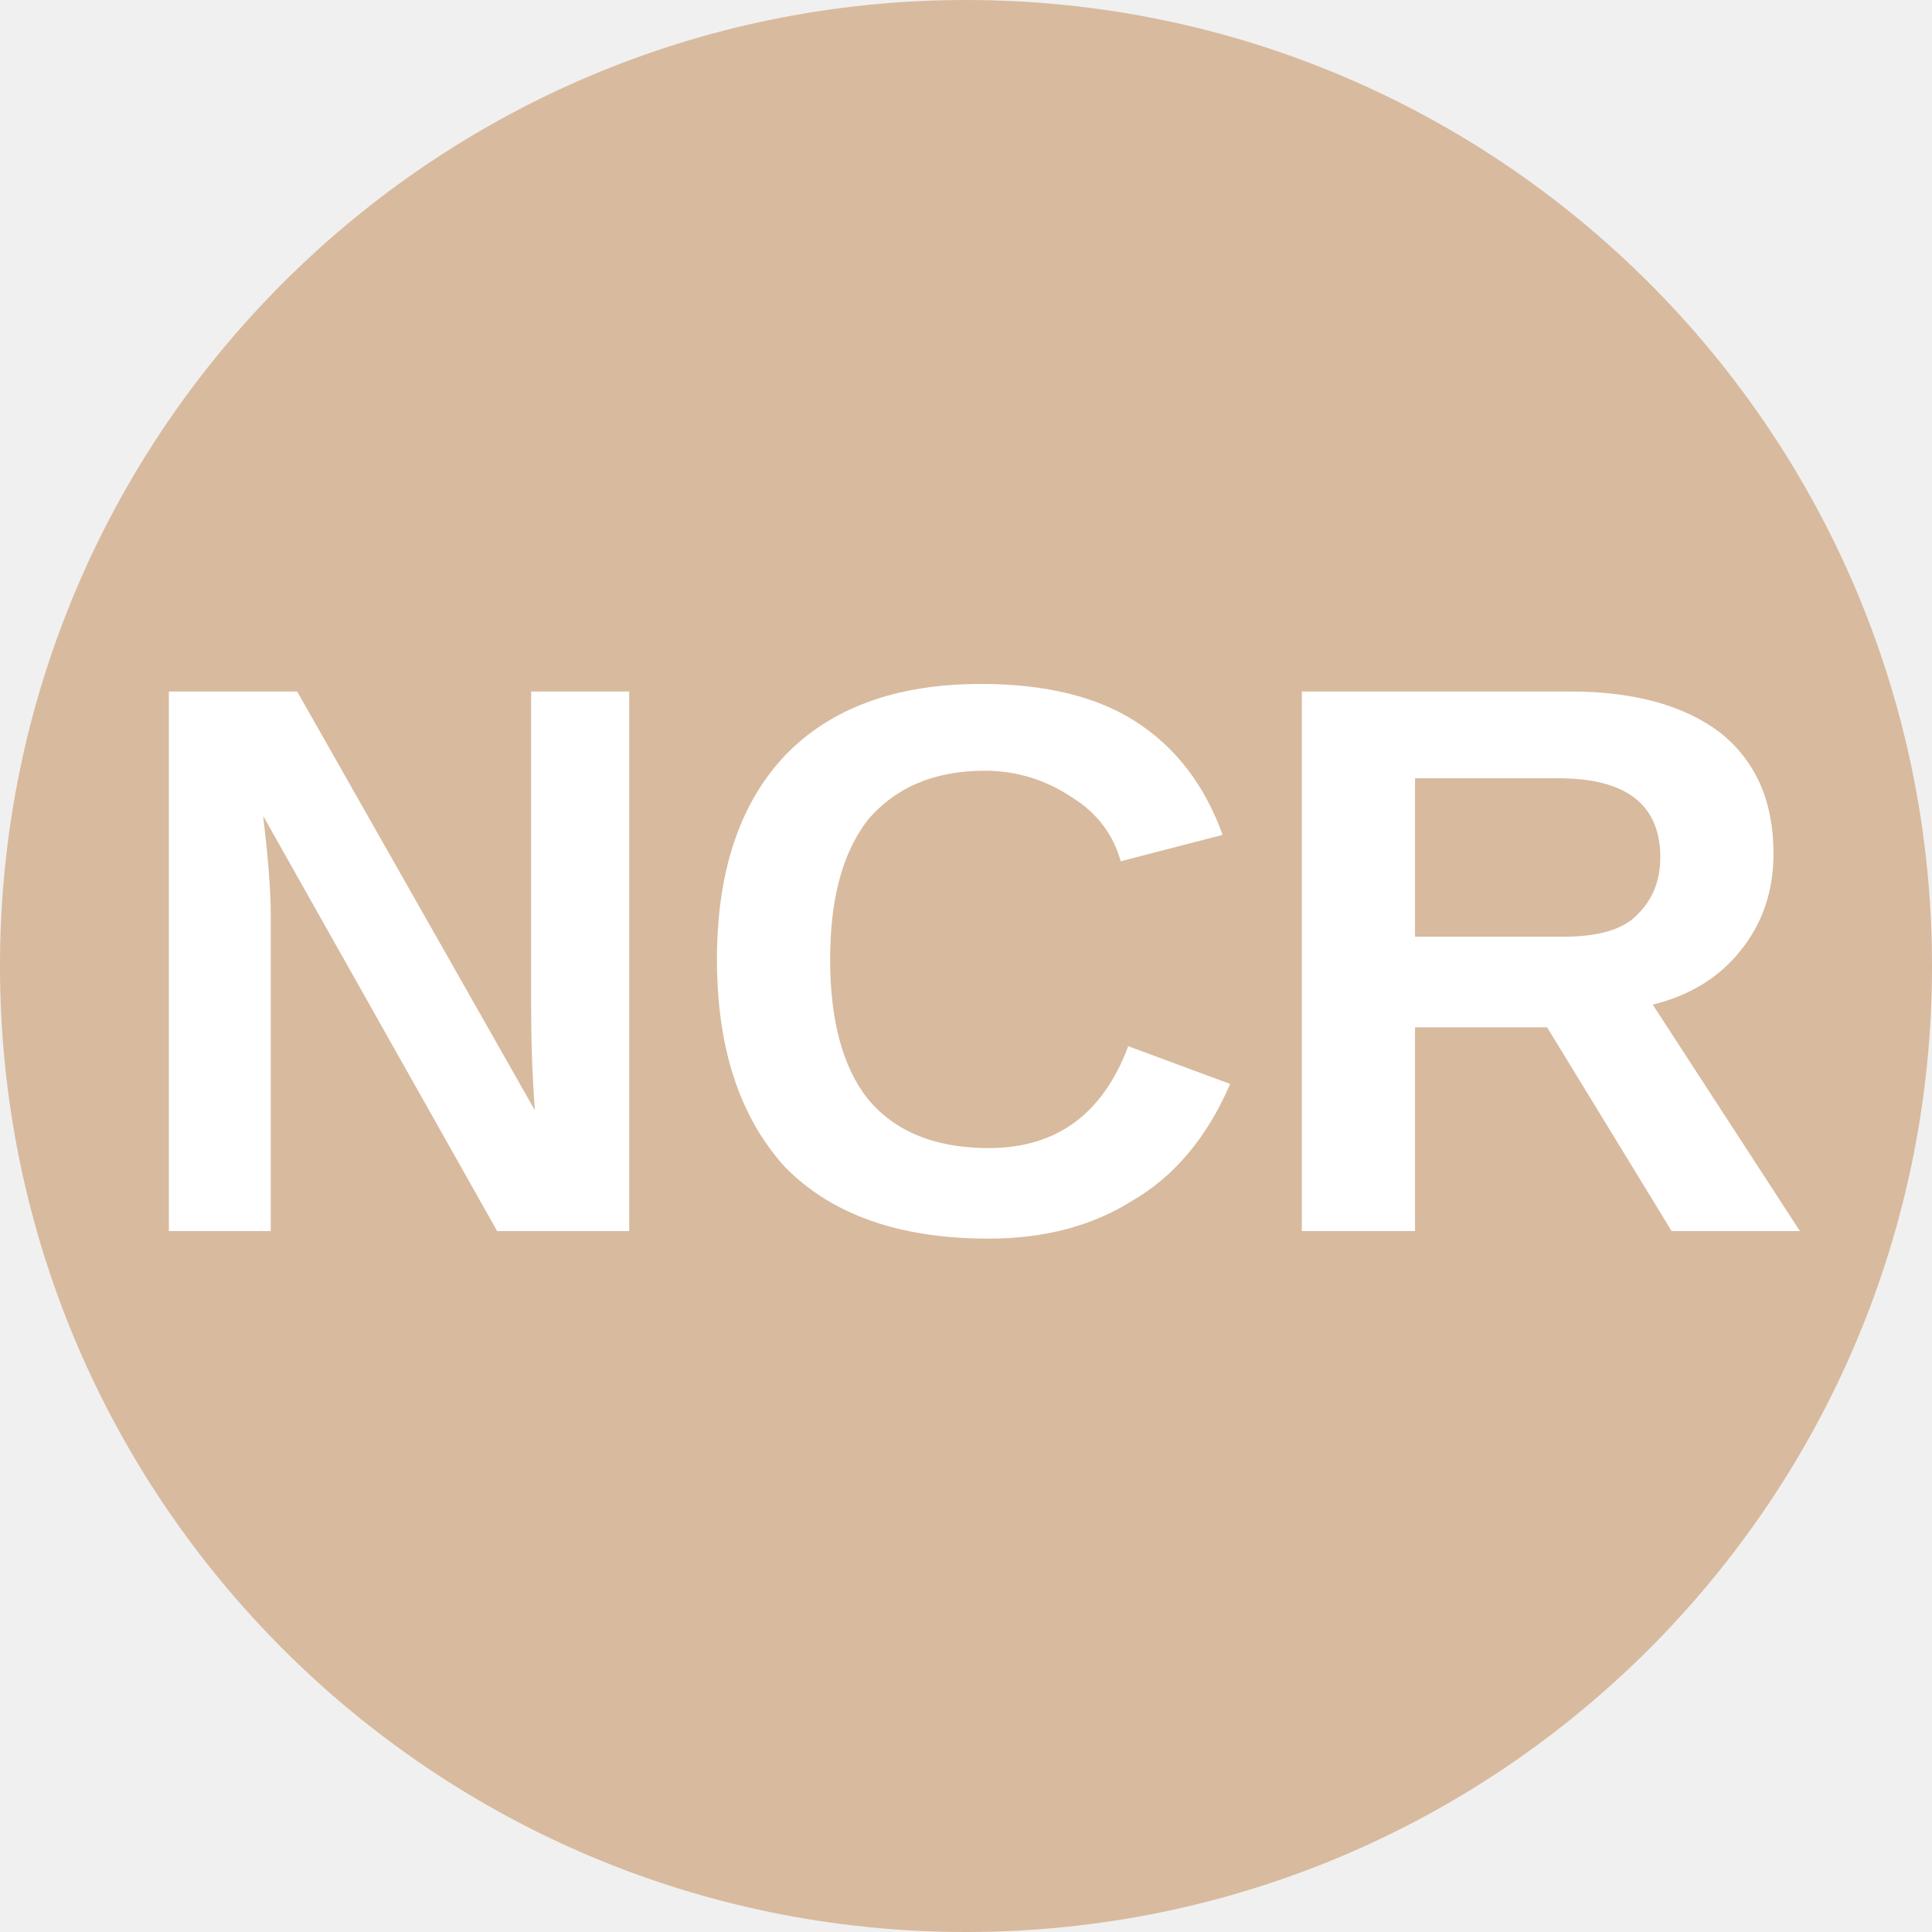
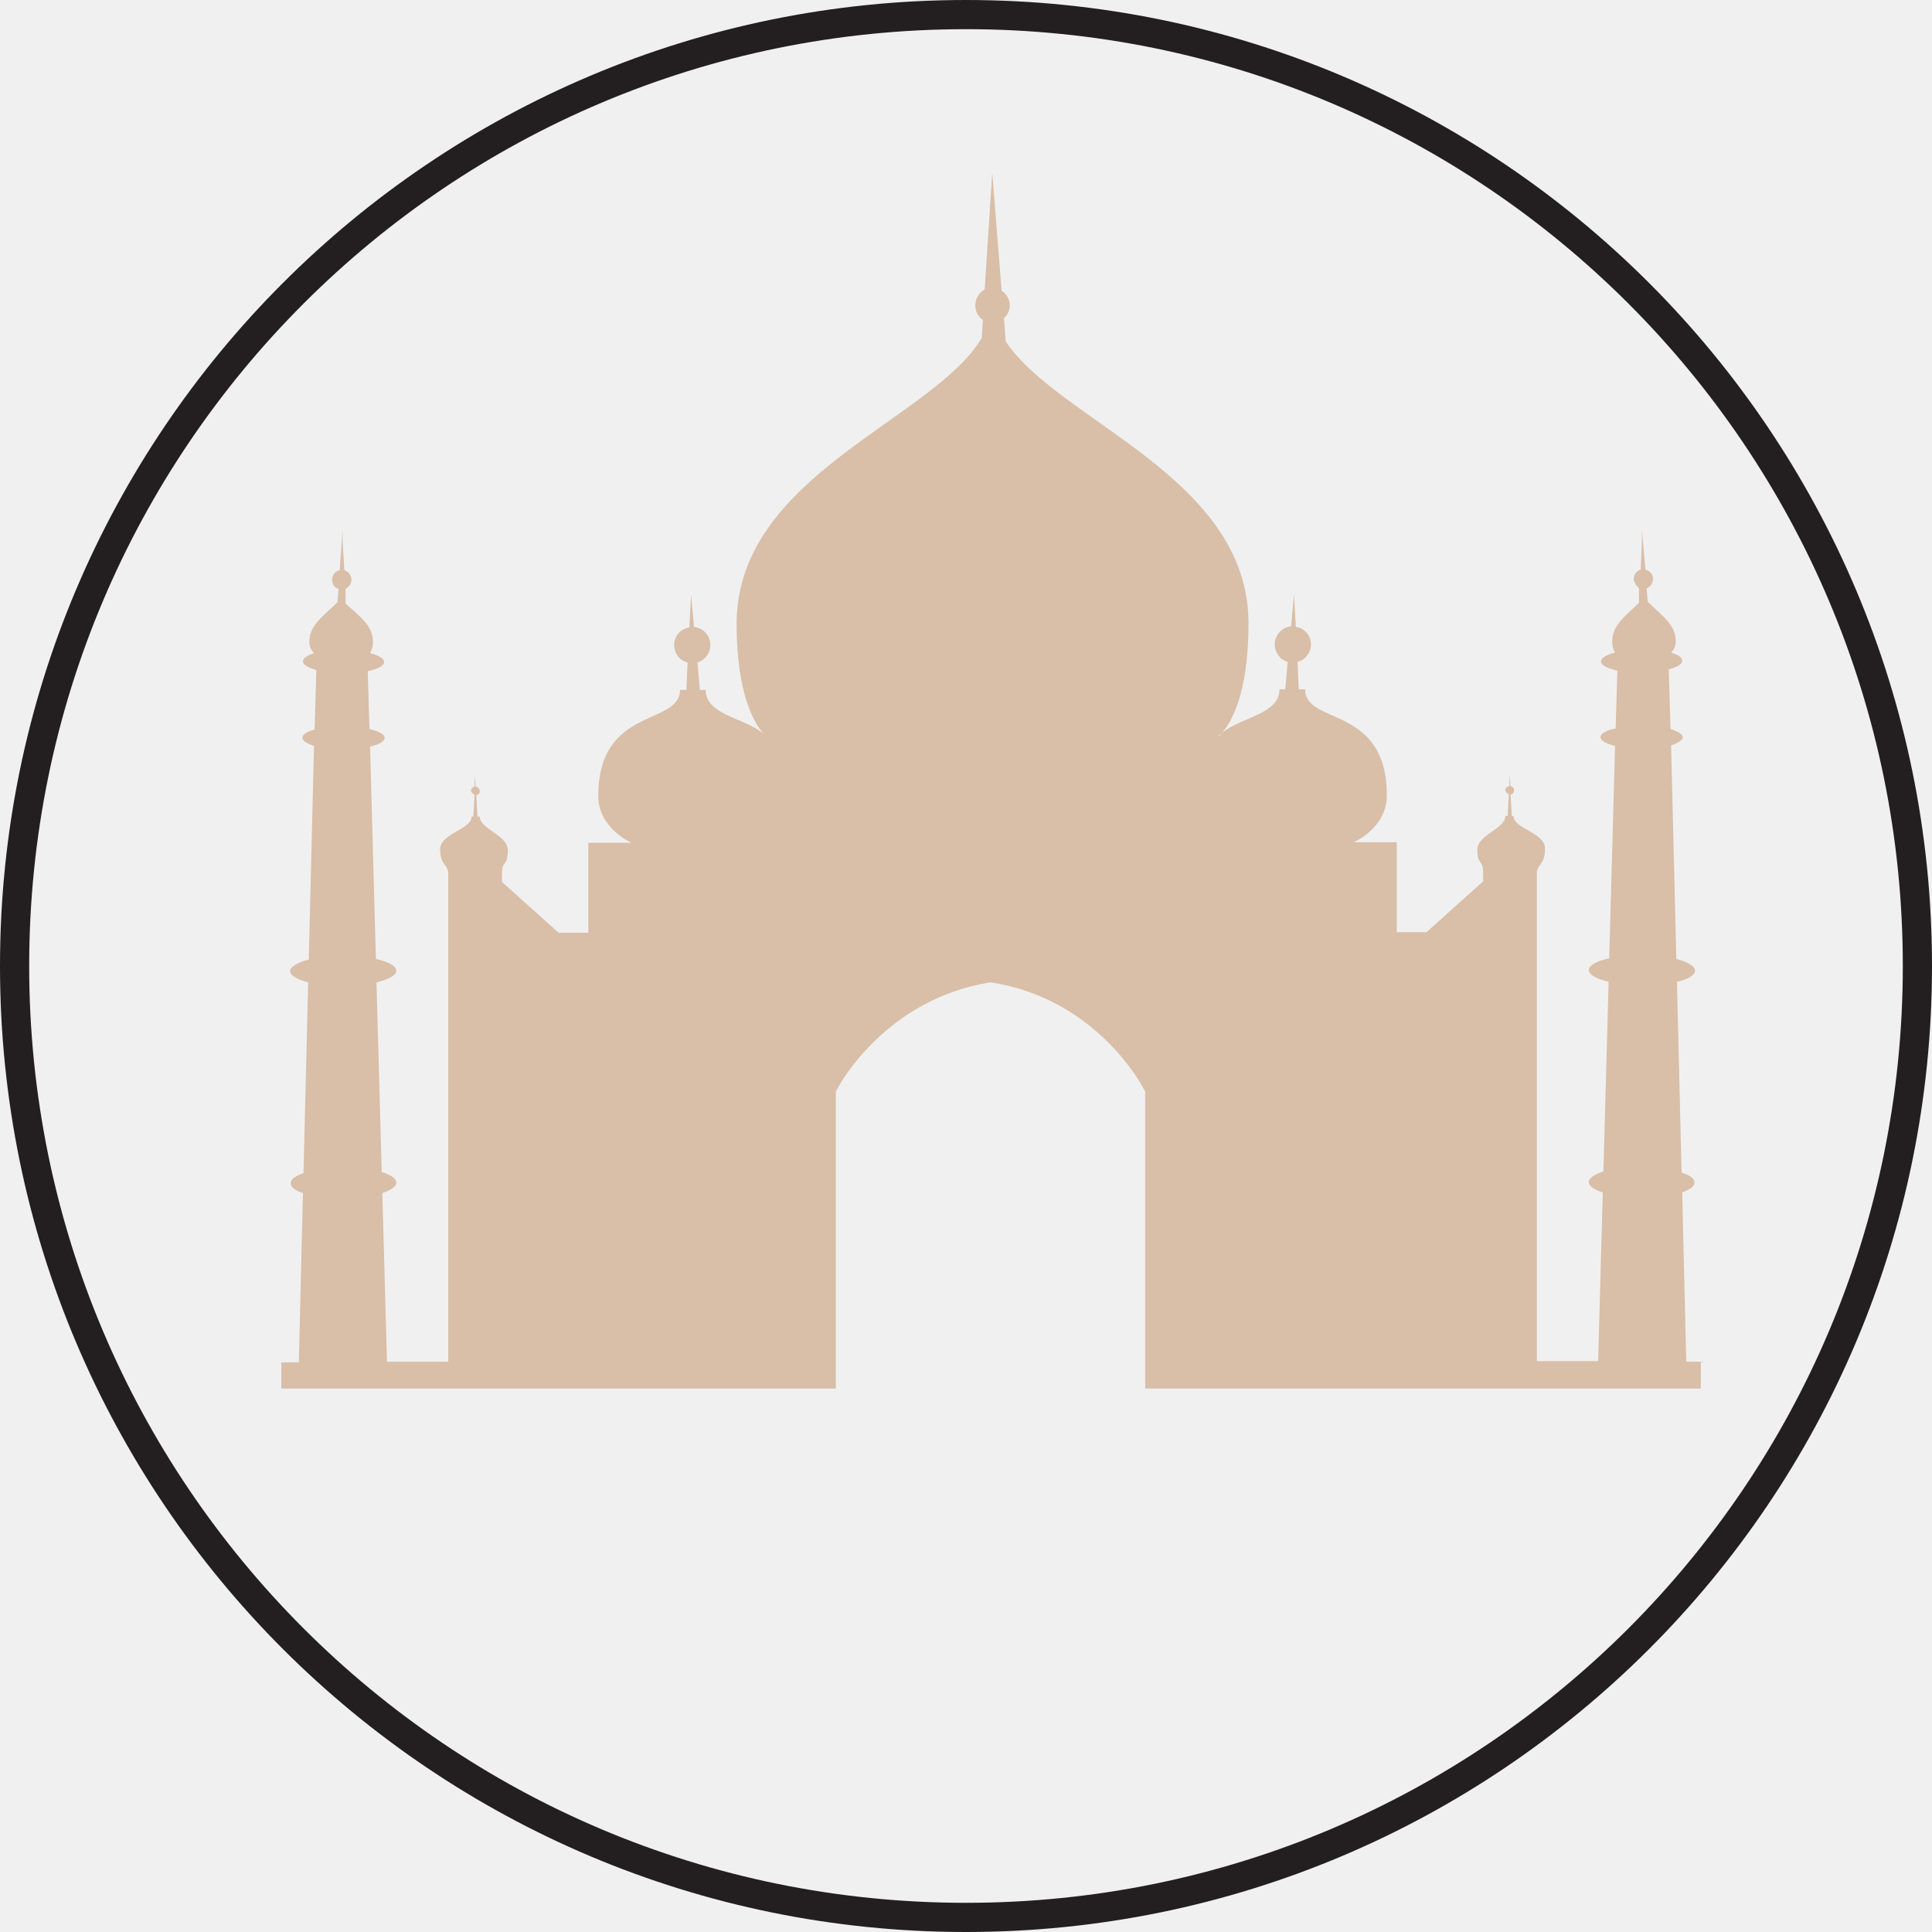
- <svg xmlns="http://www.w3.org/2000/svg" viewBox="0 0 8 8">
-   <circle cx="4" cy="4" r="4" fill="#d8ba9e" />
-   <text x="4" y="5.1" text-anchor="middle" font-weight="700" font-size="3.25" textLength="7.2" lengthAdjust="spacingAndGlyphs" font-family="Arial" fill="white">NCR</text>
+ <svg xmlns="http://www.w3.org/2000/svg" id="Layer_2" data-name="Layer 2" viewBox="0 0 33.1 33.1">
+   <defs>
+     <style>
+       .cls-1, .cls-2 {
+         stroke-width: 0px;
+       }
+ 
+       .cls-1, .cls-3 {
+         fill: none;
+       }
+ 
+       .cls-4 {
+         clip-path: url(#clippath-1);
+       }
+ 
+       .cls-2 {
+         fill: #d9bea8;
+       }
+ 
+       .cls-5 {
+         clip-path: url(#clippath);
+       }
+ 
+       .cls-3 {
+         stroke: #231f20;
+         stroke-miterlimit: 10;
+         stroke-width: .5px;
+       }
+     </style>
+     <clipPath id="clippath">
+       <rect class="cls-1" x="3.3" y=".03" width="27.97" height="27.97" />
+     </clipPath>
+     <clipPath id="clippath-1">
+       <rect class="cls-1" x="3.3" y=".03" width="27.97" height="27.97" />
+     </clipPath>
+   </defs>
+   <g id="Tokens">
+     <g id="North_Central" data-name="North Central">
+       <g class="cls-5">
+         <g class="cls-4">
+           <path class="cls-2" d="M29.14,23.34v.45h-9.52v-5.09l-.04-.07c-.03-.06-.82-1.53-2.61-1.8-1.78.28-2.58,1.74-2.61,1.8l-.04.07v5.09H4.82v-.45h.3l.07-2.9c-.13-.04-.21-.1-.21-.17s.08-.12.22-.17l.08-3.27c-.19-.05-.31-.12-.31-.19s.12-.15.32-.2l.09-3.66c-.12-.04-.2-.09-.2-.14s.08-.11.21-.14l.03-1.02c-.14-.04-.23-.09-.23-.15,0-.05.07-.1.19-.14-.05-.05-.08-.12-.08-.19,0-.28.21-.42.48-.68l.02-.23c-.07-.02-.11-.08-.11-.16,0-.08.06-.15.13-.16l.05-.69v.22s.03.47.03.47c.07.02.12.09.12.16,0,.07-.04.13-.1.16v.25c.29.26.47.39.47.67,0,.07-.02.13-.05.18.15.04.24.09.24.15,0,.07-.11.12-.28.16l.03.99c.16.04.26.09.26.15s-.1.12-.25.15l.1,3.64c.22.05.35.12.35.2s-.13.15-.34.2l.09,3.25c.16.05.25.11.25.18s-.09.13-.24.18l.08,2.89h1.05c0-1.78,0-8.23,0-8.36,0-.16-.14-.15-.14-.42s.54-.34.54-.56h.03l.02-.37s-.06-.04-.06-.07c0-.04.03-.07.06-.07v-.2s.02.2.02.2c.04,0,.07.04.07.07,0,.04-.02.07-.06.07l.02.37h.04c0,.22.48.31.48.58s-.1.18-.1.38v.16l.97.87h.51v-1.54h.74s-.57-.25-.57-.8c0-1.55,1.4-1.2,1.4-1.82h.11l.02-.47c-.13-.03-.23-.15-.23-.3,0-.15.11-.28.26-.3l.03-.56.05.55c.16.02.28.15.28.31,0,.14-.09.26-.22.3l.04.47h.1c0,.43.65.47.99.75.04.04.07.06.07.07-.02-.02-.05-.05-.07-.07-.14-.16-.46-.65-.46-1.88,0-2.55,3.36-3.49,4.2-4.9l.02-.31c-.08-.05-.13-.14-.13-.25,0-.12.07-.22.16-.27l.13-2,.16,2.02c.08.05.14.15.14.25,0,.09-.04.17-.1.22l.03.4c.91,1.37,4.16,2.32,4.16,4.83,0,1.23-.31,1.72-.46,1.88-.03.02-.05.04-.07.07,0,0,.03-.02.07-.07.34-.28.99-.32.99-.75h.1l.04-.47c-.13-.04-.22-.16-.22-.3,0-.16.12-.29.28-.31l.05-.55.03.56c.15.02.26.15.26.3,0,.14-.1.27-.23.3l.02.47h.11c0,.62,1.4.26,1.4,1.82,0,.56-.57.8-.57.8h.74v1.54h.51l.97-.87v-.16c0-.21-.1-.12-.1-.38s.48-.36.48-.58h.04l.02-.37s-.06-.04-.06-.07c0-.04.03-.07.07-.07v-.2s.02.2.02.2c.04,0,.06.04.06.07s-.02.07-.06.07l.02.37h.03c0,.22.54.28.54.56s-.14.27-.14.42c0,.13,0,6.58,0,8.36h1.05l.08-2.89c-.15-.05-.24-.11-.24-.18s.1-.13.25-.18l.09-3.25c-.21-.05-.34-.12-.34-.2s.14-.16.35-.2l.1-3.64c-.15-.04-.25-.09-.25-.15s.1-.12.26-.15l.03-.99c-.17-.04-.28-.09-.28-.16,0-.06.09-.11.24-.15-.03-.05-.05-.11-.05-.18,0-.27.18-.41.46-.67v-.25s-.09-.09-.09-.16c0-.08.05-.14.12-.16l.02-.47v-.22s.06.69.06.69c.08.02.13.08.13.16,0,.07-.05.14-.11.16l.02.23c.27.26.48.4.48.68,0,.08-.03.14-.08.19.12.04.19.08.19.14,0,.06-.09.11-.23.15l.03,1.02c.13.04.21.09.21.14s-.08.1-.2.14l.09,3.66c.19.05.32.12.32.2s-.12.15-.31.19l.08,3.27c.14.04.22.1.22.17s-.08.12-.21.17l.07,2.9h.3Z" />
+         </g>
+       </g>
+     </g>
+   </g>
+   <g id="Dire_line" data-name="Dire line">
+     <circle class="cls-3" cx="16.55" cy="16.55" r="16.3" />
+   </g>
</svg>
